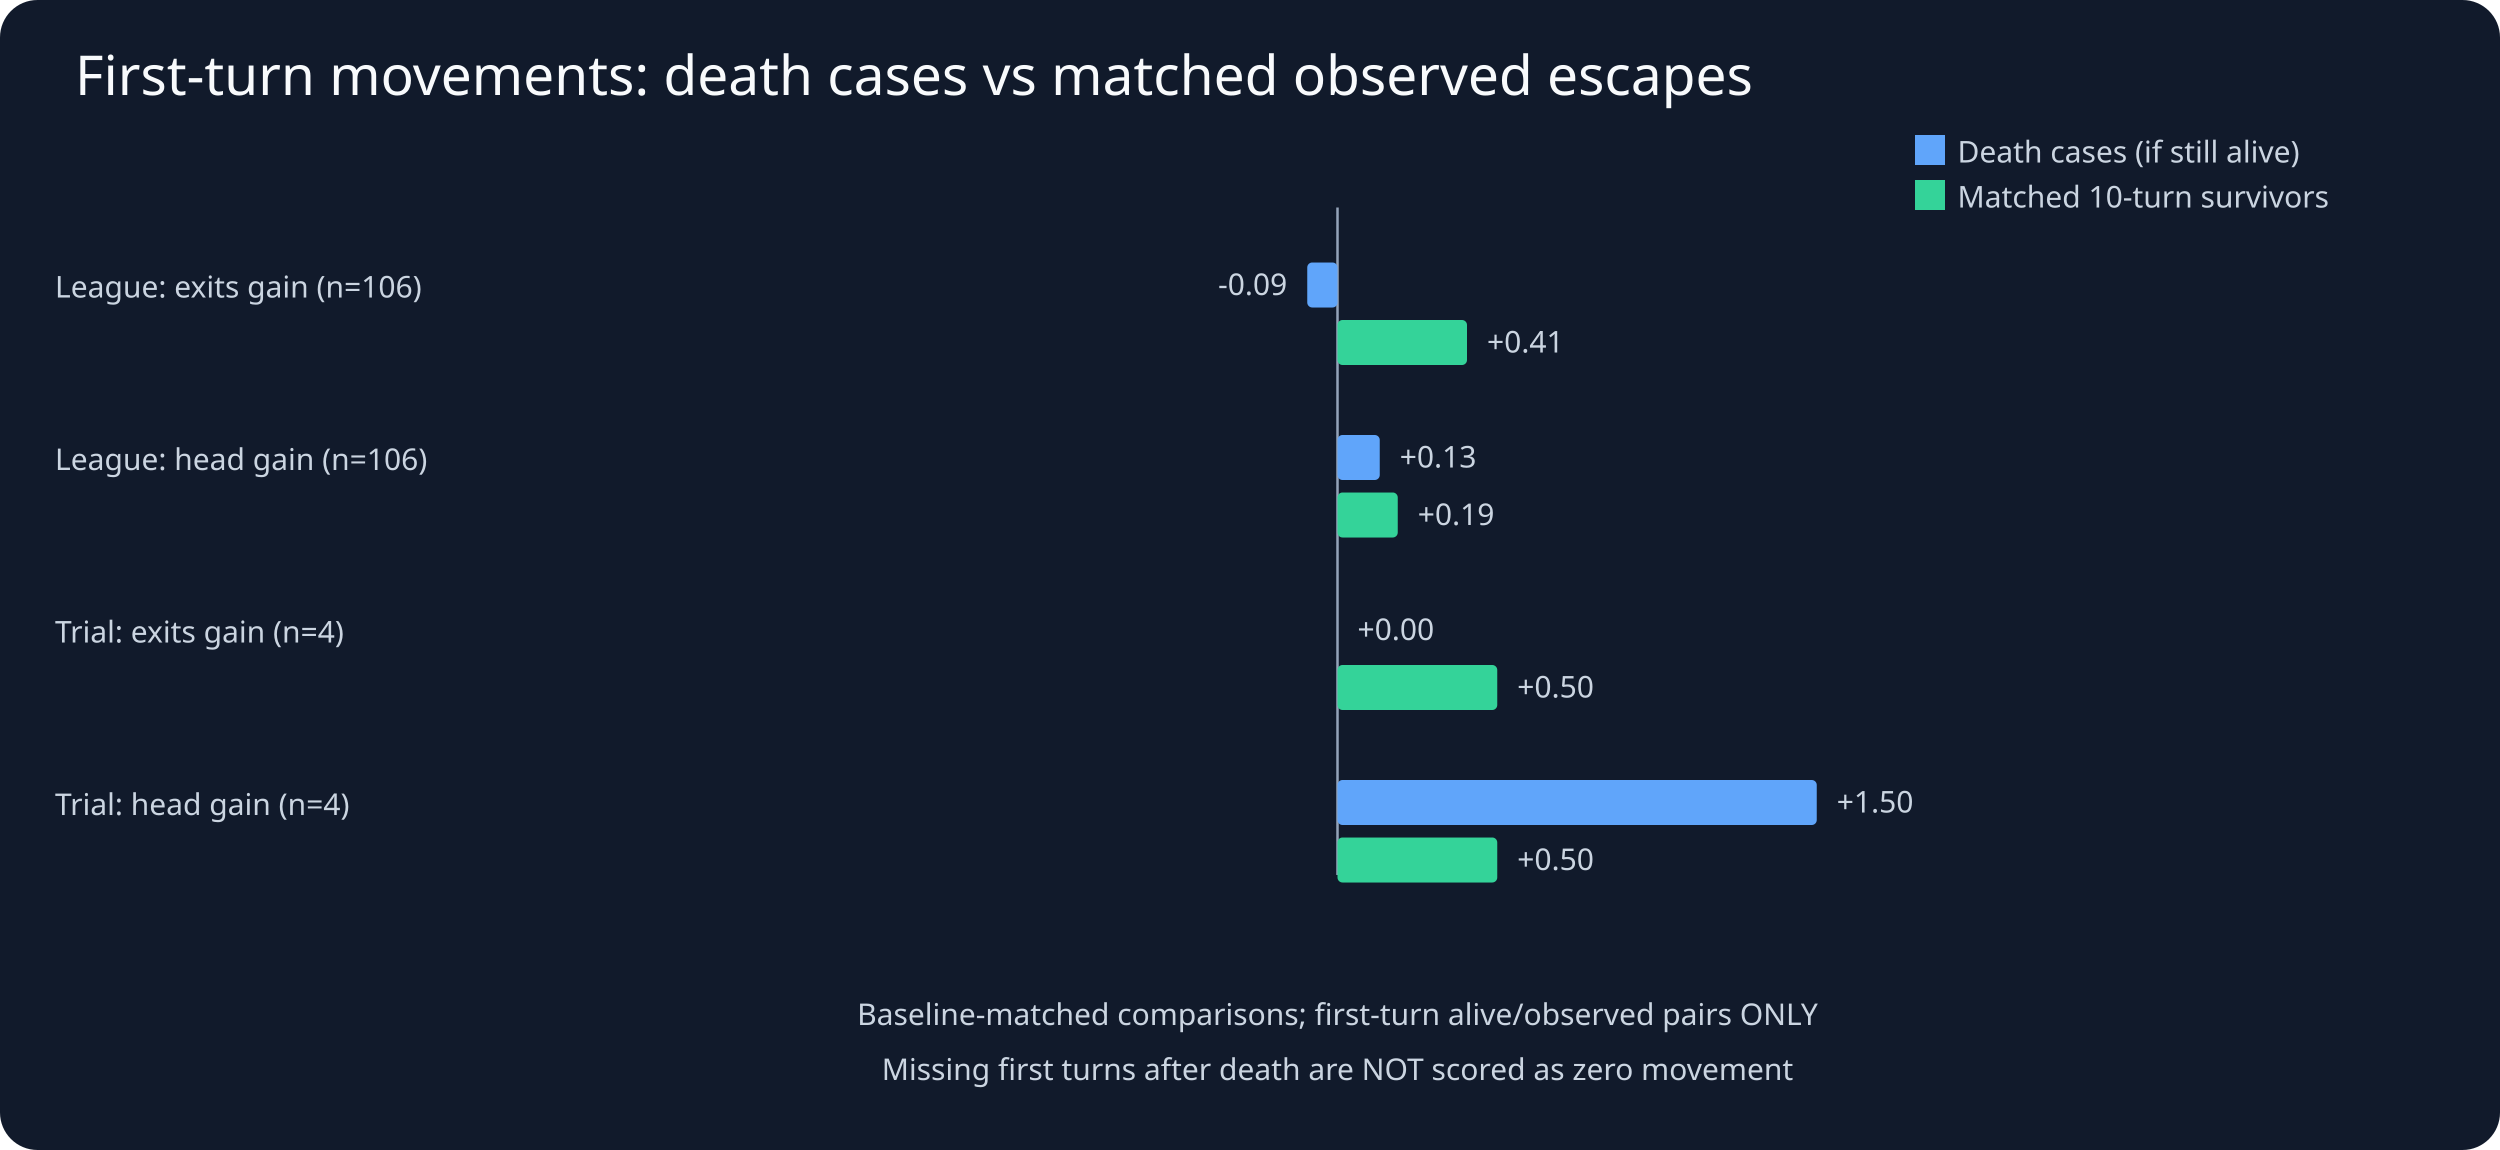
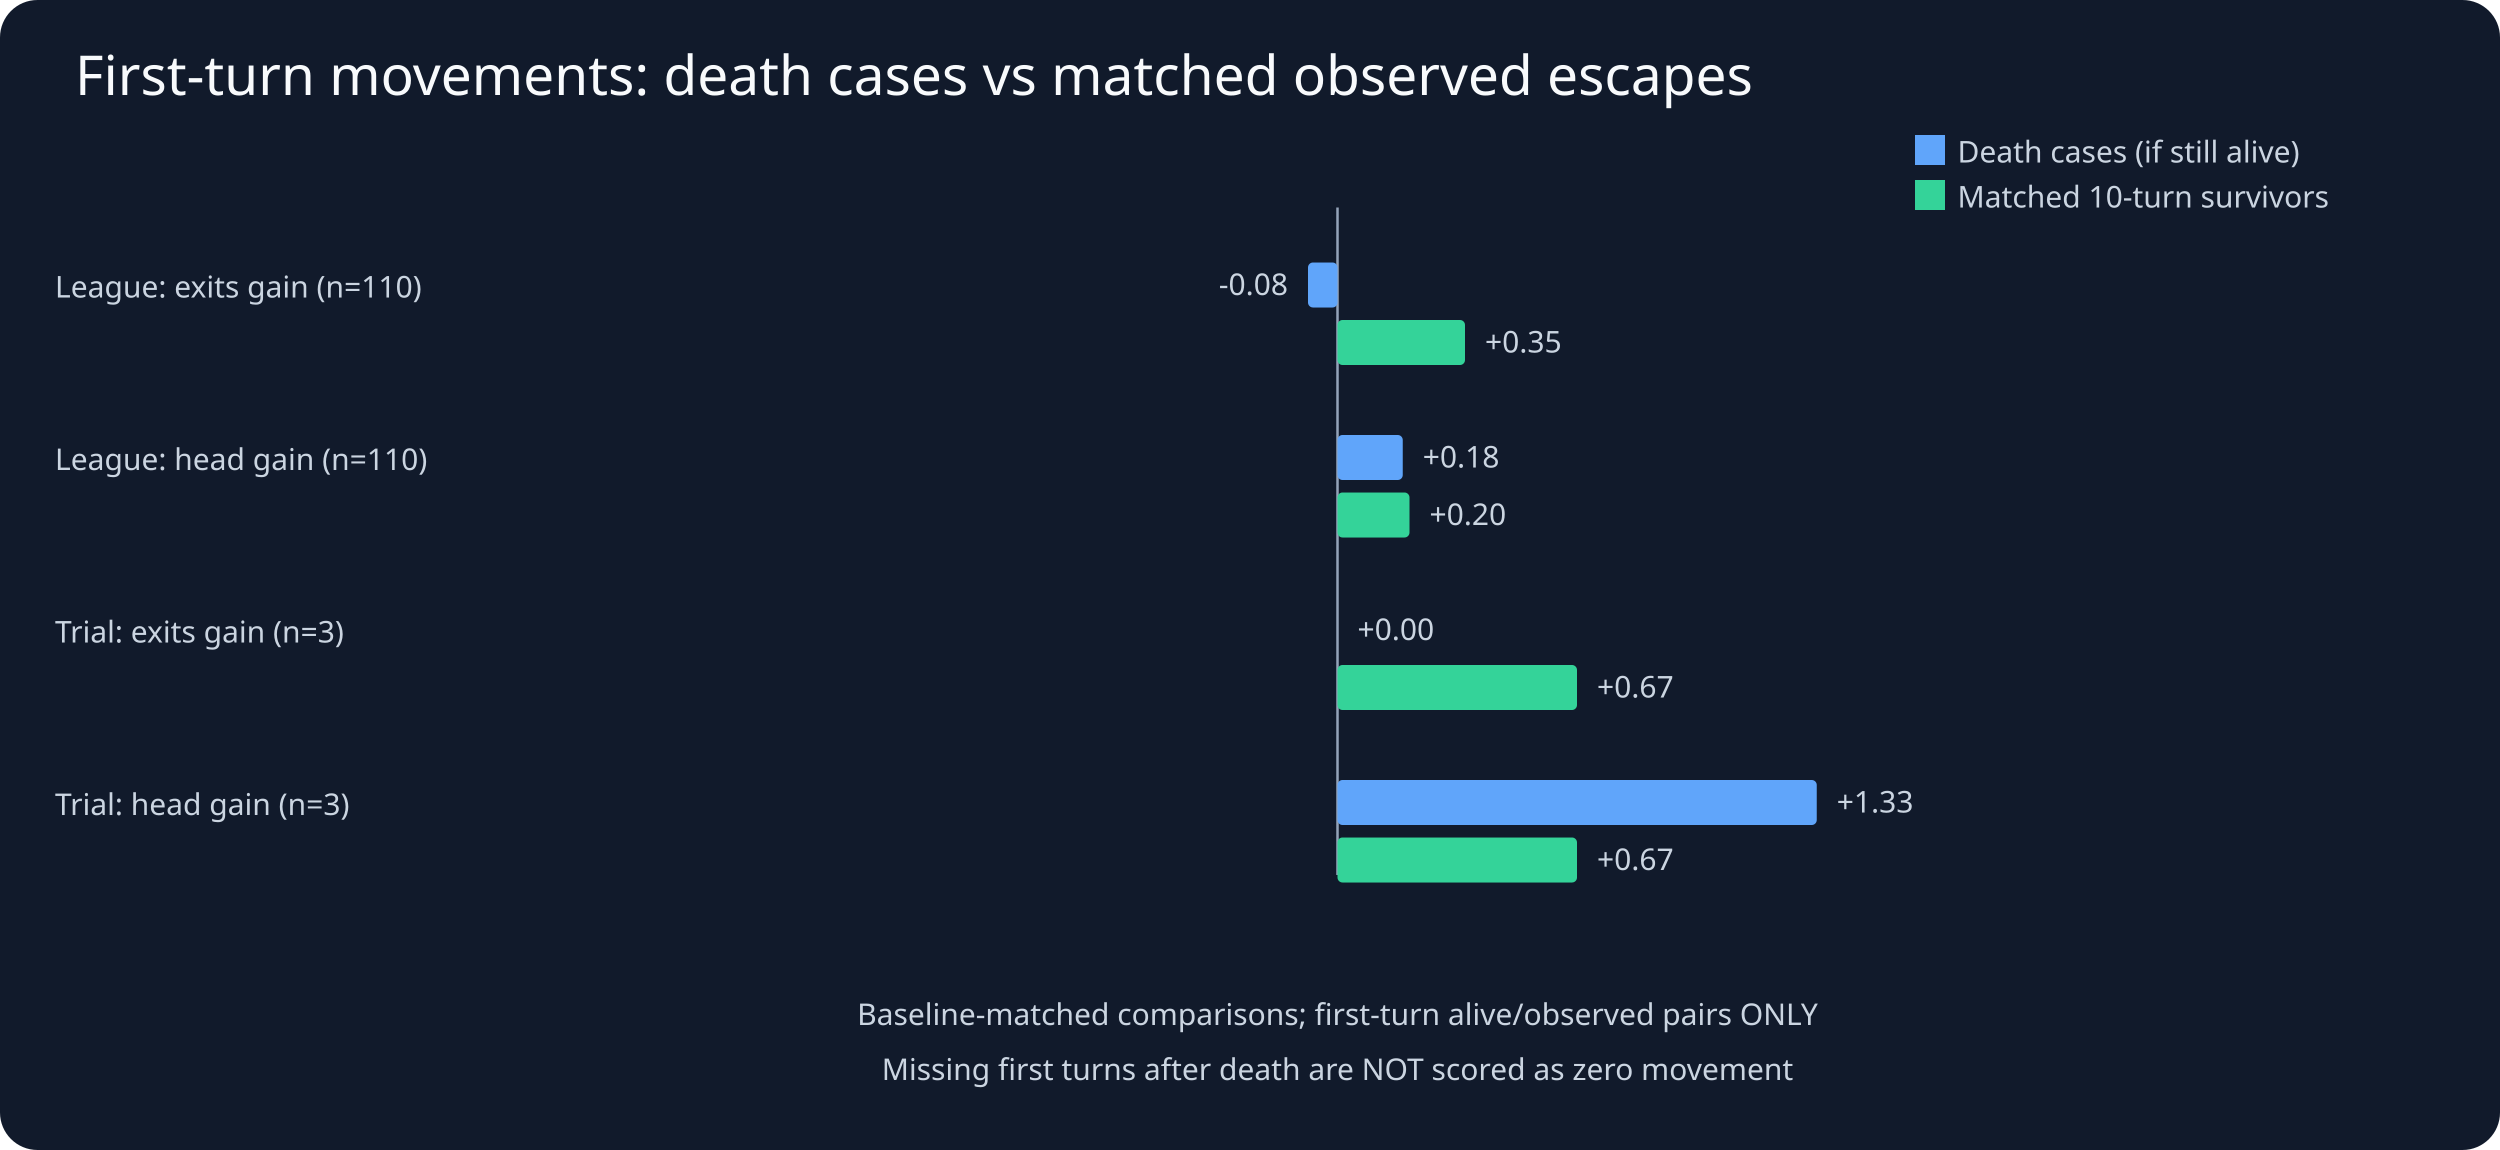
<svg xmlns="http://www.w3.org/2000/svg" viewBox="0 0 1000 460">
  <rect width="1000" height="460" fill="#111a2b" rx="15" />
  <text x="30" y="38" fill="#f8fafc" font-family="sans-serif" font-size="22">First-turn movements: death cases vs matched observed escapes</text>
  <g fill="#cbd5e1" font-family="sans-serif" font-size="12">
    <line x1="535" y1="83" x2="535" y2="350" stroke="#94a3b8" />
    <rect x="766" y="54" width="12" height="12" fill="#60a5fa" />
    <text x="783" y="65">Death cases (if still alive)</text>
    <rect x="766" y="72" width="12" height="12" fill="#34d399" />
    <text x="783" y="83">Matched 10-turn survivors</text>
-     <text x="22" y="119">League: exits gain (n=106)</text>
-     <rect x="522.9" y="105" width="12.1" height="18" rx="2" fill="#60a5fa" />
-     <text x="514.9" y="118" text-anchor="end">-0.09</text>
-     <rect x="535.0" y="128" width="51.8" height="18" rx="2" fill="#34d399" />
-     <text x="594.8" y="141" text-anchor="start">+0.41</text>
-     <text x="22" y="188">League: head gain (n=106)</text>
-     <rect x="535.0" y="174" width="16.9" height="18" rx="2" fill="#60a5fa" />
-     <text x="559.9" y="187" text-anchor="start">+0.13</text>
-     <rect x="535.0" y="197" width="24.1" height="18" rx="2" fill="#34d399" />
-     <text x="567.1" y="210" text-anchor="start">+0.19</text>
-     <text x="22" y="257">Trial: exits gain (n=4)</text>
+     <text x="22" y="119">League: exits gain (n=110)</text>
+     <rect x="523.2" y="105" width="11.8" height="18" rx="2" fill="#60a5fa" />
+     <text x="515.2" y="118" text-anchor="end">-0.08</text>
+     <rect x="535.0" y="128" width="51.0" height="18" rx="2" fill="#34d399" />
+     <text x="594.0" y="141" text-anchor="start">+0.35</text>
+     <text x="22" y="188">League: head gain (n=110)</text>
+     <rect x="535.0" y="174" width="26.1" height="18" rx="2" fill="#60a5fa" />
+     <text x="569.1" y="187" text-anchor="start">+0.18</text>
+     <rect x="535.0" y="197" width="28.8" height="18" rx="2" fill="#34d399" />
+     <text x="571.8" y="210" text-anchor="start">+0.20</text>
+     <text x="22" y="257">Trial: exits gain (n=3)</text>
    <rect x="535.0" y="243" width="0.0" height="18" rx="2" fill="#60a5fa" />
    <text x="543.0" y="256" text-anchor="start">+0.00</text>
-     <rect x="535.0" y="266" width="63.9" height="18" rx="2" fill="#34d399" />
-     <text x="606.9" y="279" text-anchor="start">+0.50</text>
-     <text x="22" y="326">Trial: head gain (n=4)</text>
+     <rect x="535.0" y="266" width="95.8" height="18" rx="2" fill="#34d399" />
+     <text x="638.8" y="279" text-anchor="start">+0.67</text>
+     <text x="22" y="326">Trial: head gain (n=3)</text>
    <rect x="535.0" y="312" width="191.7" height="18" rx="2" fill="#60a5fa" />
-     <text x="734.7" y="325" text-anchor="start">+1.50</text>
-     <rect x="535.0" y="335" width="63.9" height="18" rx="2" fill="#34d399" />
-     <text x="606.9" y="348" text-anchor="start">+0.50</text>
+     <text x="734.7" y="325" text-anchor="start">+1.33</text>
+     <rect x="535.0" y="335" width="95.8" height="18" rx="2" fill="#34d399" />
+     <text x="638.8" y="348" text-anchor="start">+0.67</text>
    <text x="535" y="410" text-anchor="middle">Baseline-matched comparisons; first-turn alive/observed pairs ONLY</text>
    <text x="535" y="432" text-anchor="middle">Missing first turns after death are NOT scored as zero movement</text>
  </g>
</svg>
